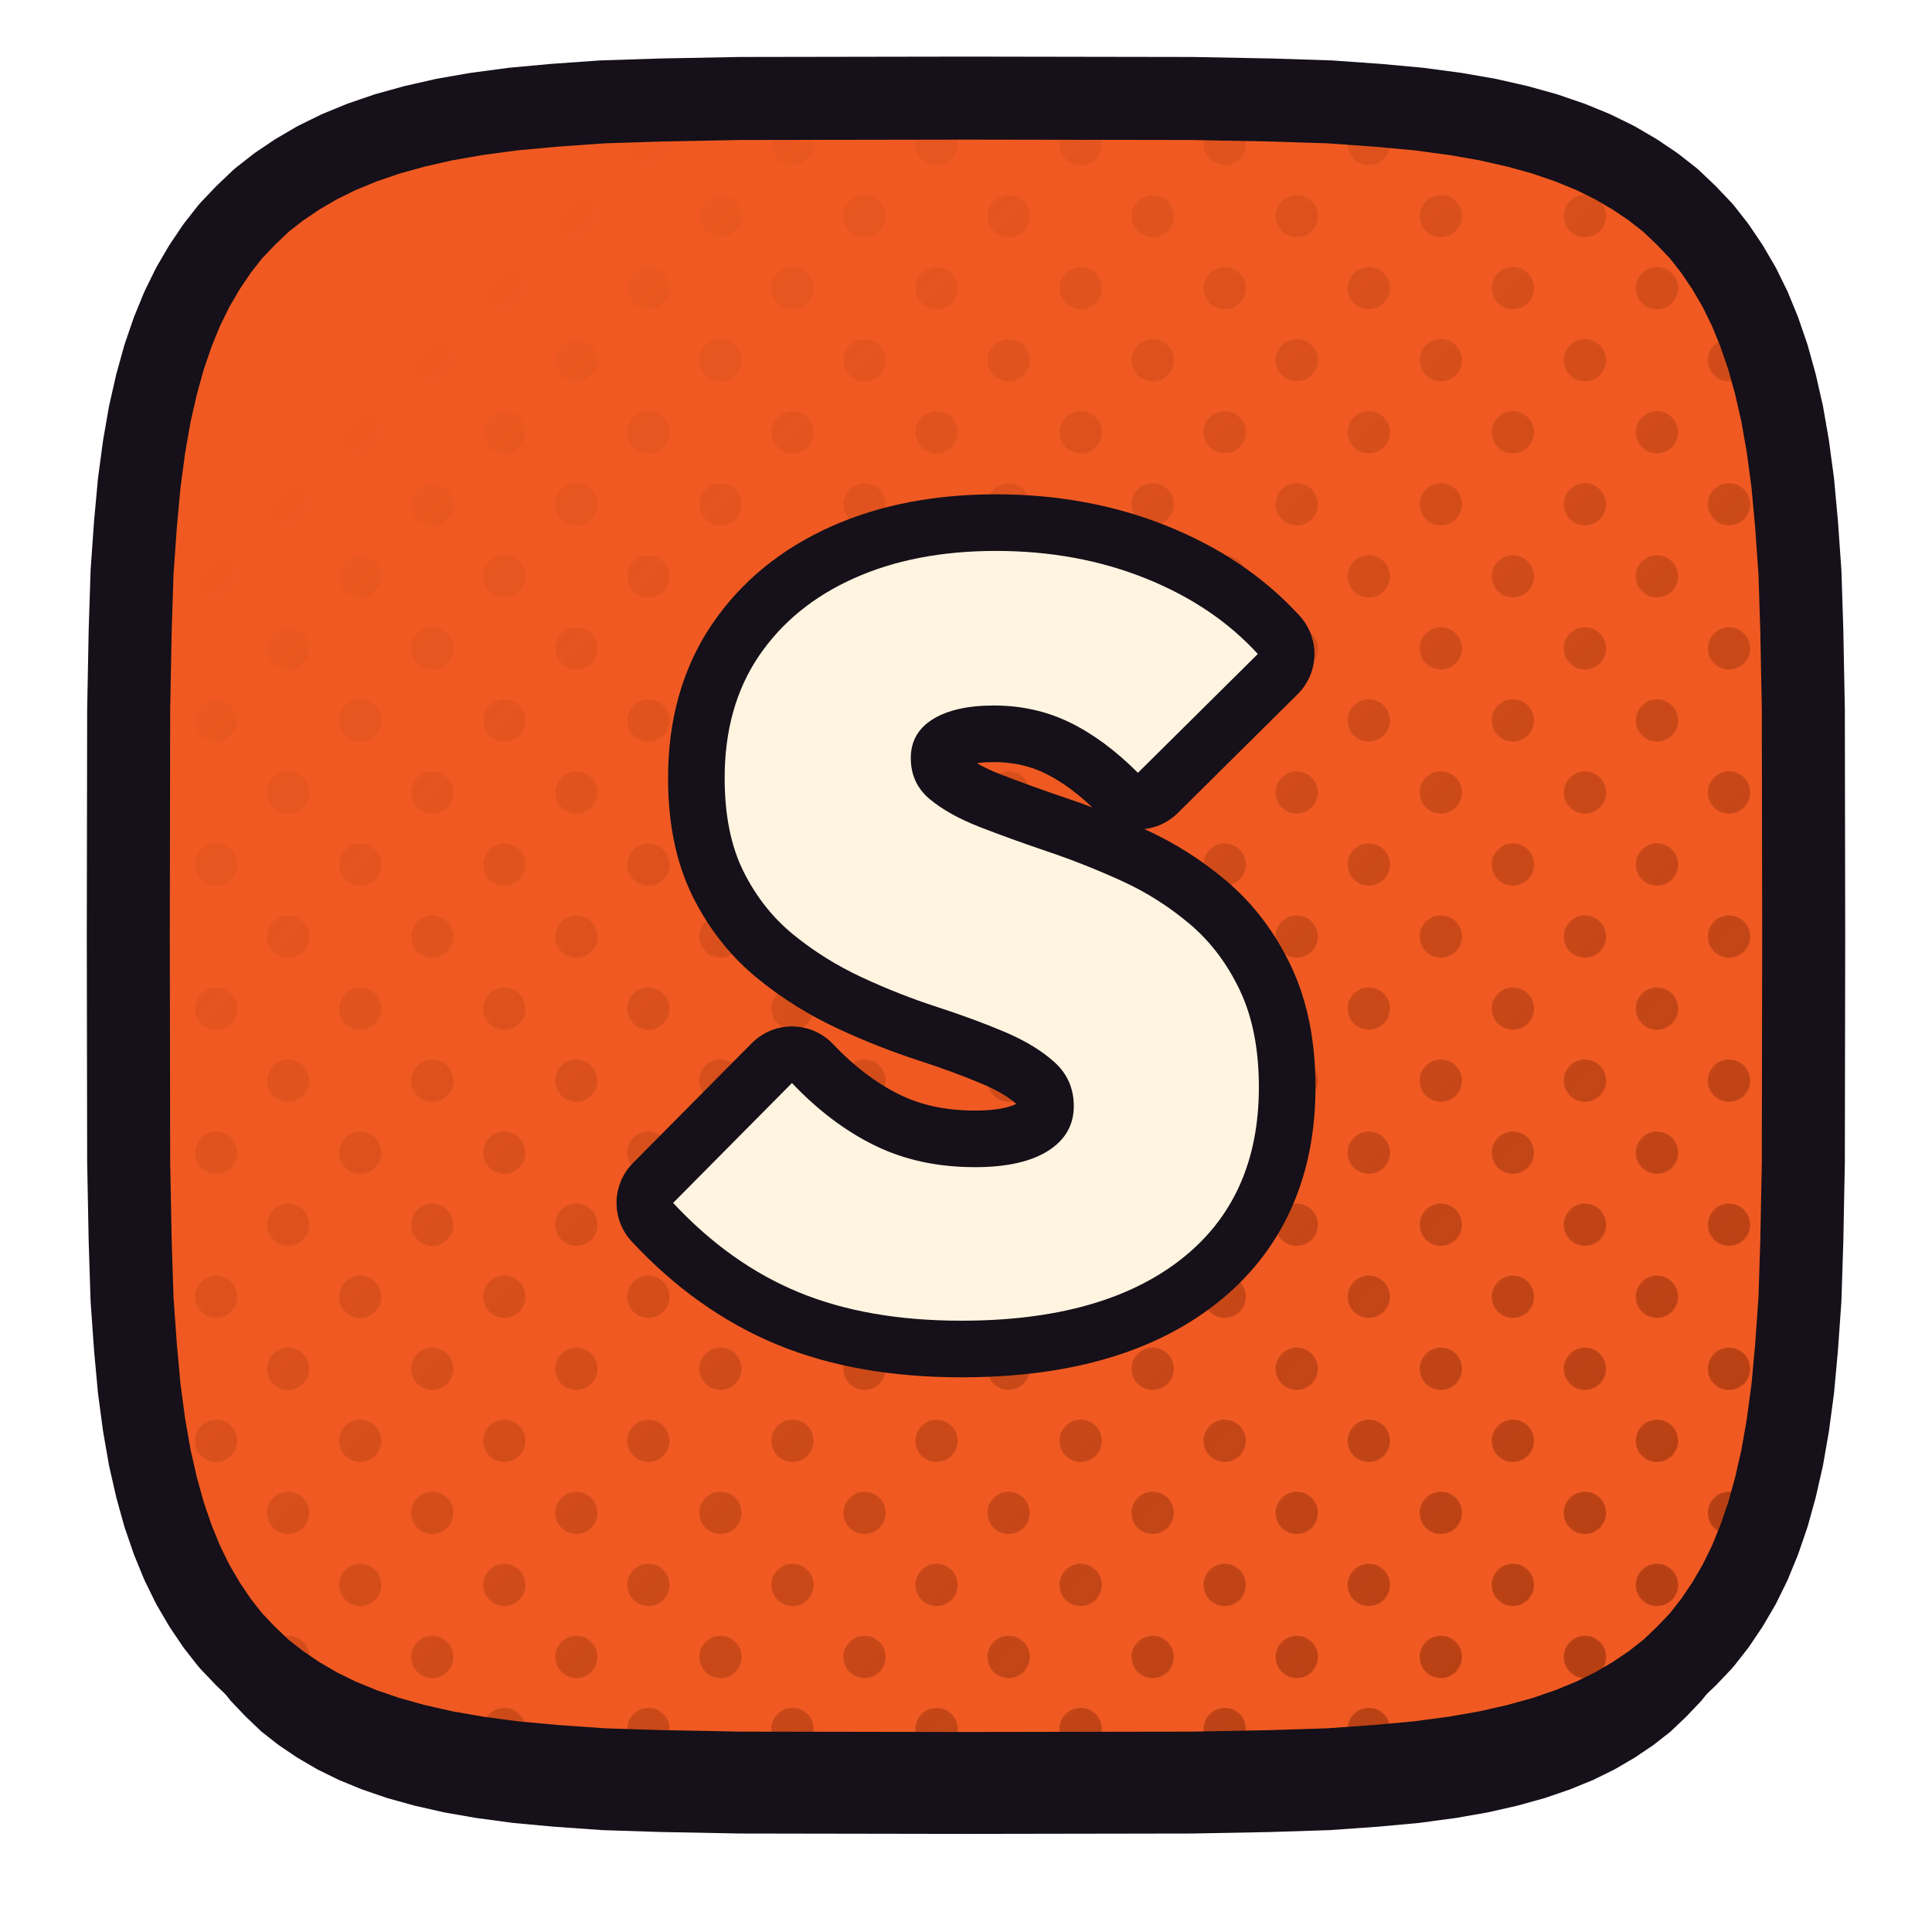
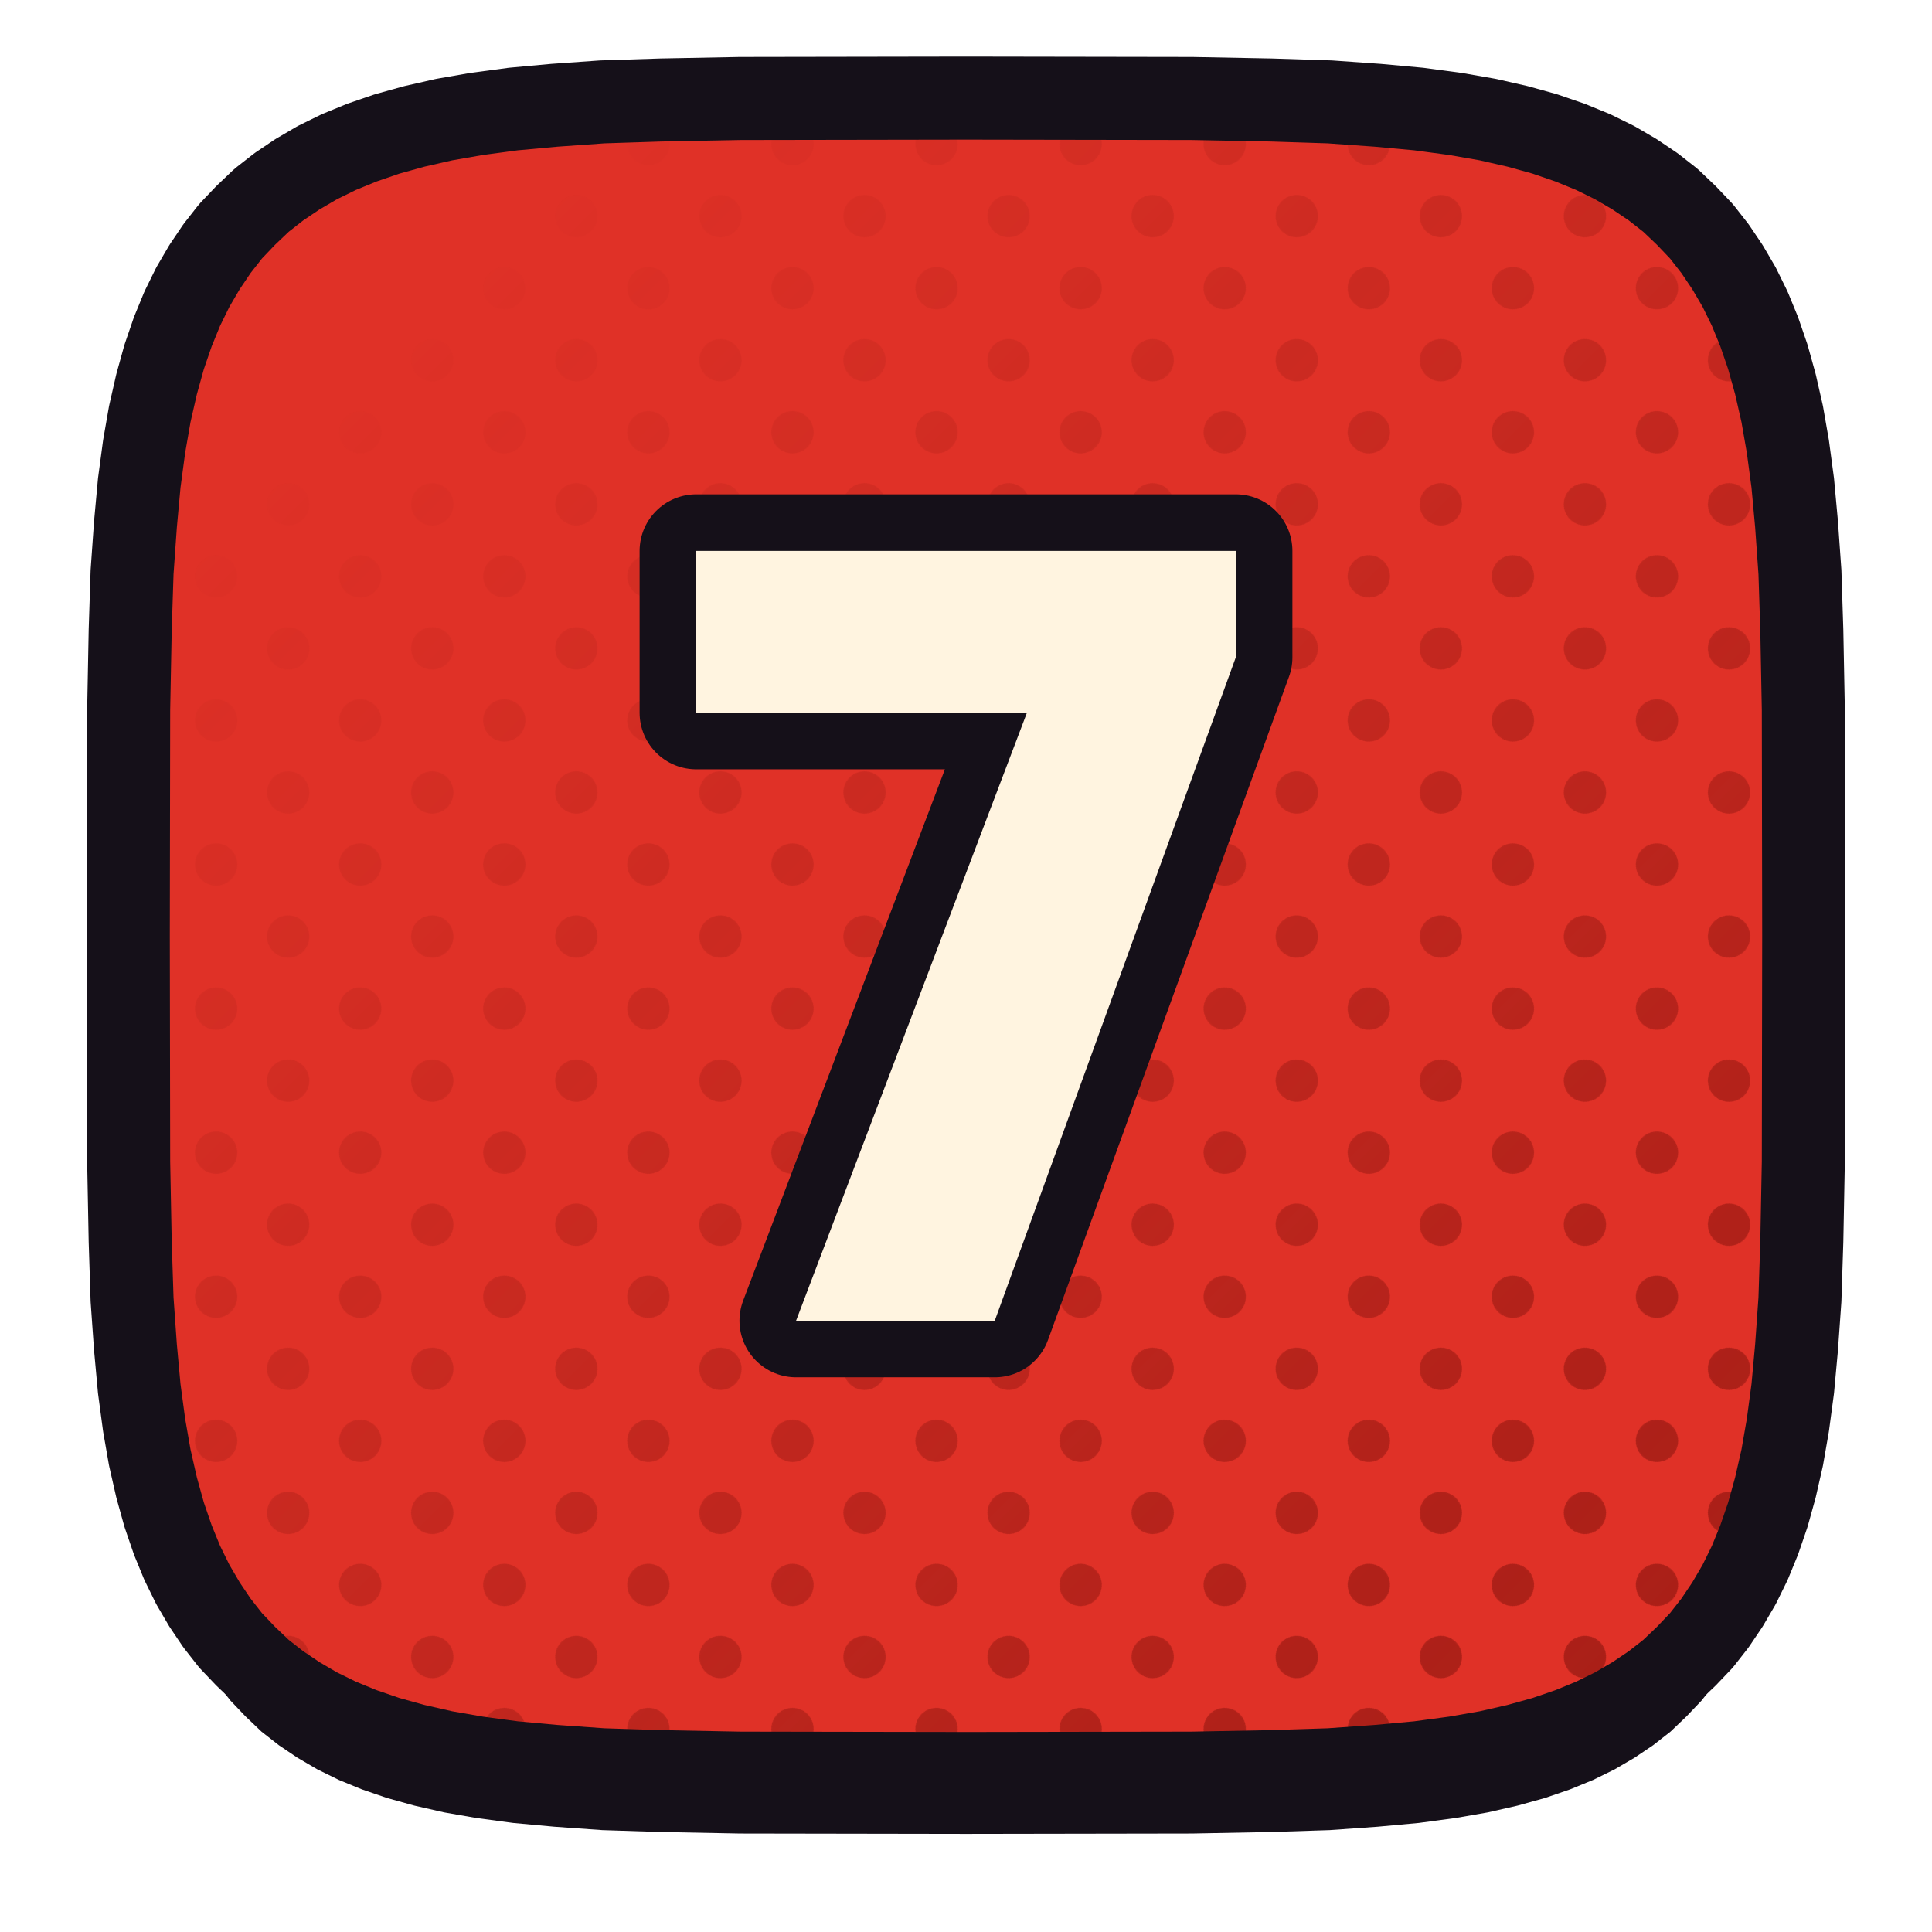
<svg xmlns="http://www.w3.org/2000/svg" xmlns:xlink="http://www.w3.org/1999/xlink" viewBox="0 0 512 512" width="512" height="512">
  <defs>
    <path id="fseven_plus" d="M 478.0,248.0 L 477.9,307.9 L 477.5,328.9 L 477.0,344.4 L 476.1,357.1 L 475.1,368.0 L 473.8,377.7 L 472.3,386.3 L 470.5,394.2 L 468.5,401.4 L 466.2,408.1 L 463.7,414.2 L 460.9,419.9 L 457.8,425.2 L 454.5,430.1 L 450.9,434.7 L 446.9,438.9 L 442.7,442.9 L 438.1,446.5 L 433.2,449.8 L 427.9,452.9 L 422.2,455.7 L 416.1,458.2 L 409.4,460.5 L 402.2,462.5 L 394.3,464.3 L 385.7,465.8 L 376.0,467.1 L 365.1,468.1 L 352.4,469.0 L 336.9,469.5 L 315.9,469.9 L 256.0,470.0 L 196.1,469.9 L 175.1,469.5 L 159.6,469.0 L 146.9,468.1 L 136.0,467.1 L 126.3,465.8 L 117.7,464.3 L 109.8,462.5 L 102.6,460.5 L 95.9,458.2 L 89.8,455.7 L 84.1,452.9 L 78.8,449.8 L 73.9,446.5 L 69.3,442.9 L 65.1,438.9 L 61.1,434.7 L 57.5,430.1 L 54.2,425.2 L 51.1,419.9 L 48.3,414.2 L 45.8,408.1 L 43.5,401.4 L 41.5,394.2 L 39.7,386.3 L 38.2,377.7 L 36.9,368.0 L 35.9,357.1 L 35.0,344.4 L 34.5,328.9 L 34.1,307.9 L 34.0,248.0 L 34.1,188.1 L 34.5,167.1 L 35.0,151.6 L 35.9,138.9 L 36.9,128.0 L 38.2,118.3 L 39.7,109.7 L 41.5,101.8 L 43.5,94.6 L 45.8,87.9 L 48.3,81.8 L 51.1,76.1 L 54.2,70.8 L 57.5,65.9 L 61.1,61.3 L 65.1,57.1 L 69.3,53.1 L 73.9,49.5 L 78.8,46.2 L 84.1,43.1 L 89.8,40.3 L 95.9,37.8 L 102.6,35.5 L 109.8,33.5 L 117.7,31.7 L 126.3,30.2 L 136.0,28.9 L 146.9,27.9 L 159.6,27.0 L 175.1,26.5 L 196.1,26.1 L 256.0,26.0 L 315.9,26.1 L 336.9,26.5 L 352.4,27.0 L 365.1,27.9 L 376.0,28.9 L 385.7,30.2 L 394.3,31.7 L 402.2,33.5 L 409.4,35.5 L 416.1,37.8 L 422.2,40.3 L 427.9,43.1 L 433.2,46.2 L 438.1,49.5 L 442.7,53.1 L 446.9,57.1 L 450.9,61.3 L 454.5,65.9 L 457.8,70.8 L 460.9,76.1 L 463.7,81.8 L 466.2,87.9 L 468.5,94.6 L 470.5,101.8 L 472.3,109.7 L 473.8,118.3 L 475.1,128.0 L 476.1,138.9 L 477.0,151.6 L 477.5,167.1 L 477.9,188.1 Z" />
    <clipPath id="cpseven_plus">
      <use href="#fseven_plus" xlink:href="#fseven_plus" />
    </clipPath>
    <pattern id="htseven_plus" width="27.0" height="27.0" patternUnits="userSpaceOnUse" patternTransform="rotate(45)">
-       <circle cx="13.50" cy="13.50" r="5.6" fill="#A8390F" />
+       <circle cx="13.50" cy="13.50" r="5.6" fill="#9D1B14" />
    </pattern>
    <linearGradient id="hgseven_plus" x1="0" y1="0" x2="1" y2="1">
      <stop offset="0.18" stop-color="#000000" />
      <stop offset="0.62" stop-color="#8A8A8A" />
      <stop offset="1" stop-color="#FFFFFF" />
    </linearGradient>
    <mask id="hmseven_plus">
      <rect x="0" y="0" width="512" height="512" fill="url(#hgseven_plus)" />
    </mask>
  </defs>
  <use href="#fseven_plus" xlink:href="#fseven_plus" fill="#151019" transform="translate(0,16)" />
-   <use href="#fseven_plus" xlink:href="#fseven_plus" fill="#F05A22" />
+   <use href="#fseven_plus" xlink:href="#fseven_plus" fill="#E03127" />
  <g clip-path="url(#cpseven_plus)">
    <rect width="512" height="512" fill="url(#htseven_plus)" mask="url(#hmseven_plus)" />
  </g>
  <use href="#fseven_plus" xlink:href="#fseven_plus" fill="none" stroke="#151019" stroke-width="22" stroke-linejoin="round" />
  <g transform="translate(256.0,248.0)">
    <g transform="scale(0.68) translate(-256.00,-256.00)">
-       <path d="M254.156 406.0Q217.68 406.0 190.836 394.934Q163.992 383.869 141.861 360.098L188.172 313.377Q203.336 329.361 220.549 337.762Q237.762 346.164 259.484 346.164Q277.926 346.164 287.967 339.811Q298.008 333.459 298.008 322.393Q298.008 312.148 290.631 305.385Q283.254 298.623 271.164 293.5Q259.074 288.377 244.525 283.664Q229.975 278.951 215.426 272.189Q200.877 265.426 188.787 255.59Q176.697 245.754 169.32 231.0Q161.943 216.246 161.943 194.525Q161.943 166.656 175.262 146.984Q188.582 127.311 212.352 116.656Q236.123 106.0 267.68 106.0Q299.238 106.0 325.877 116.656Q352.516 127.311 369.73 146.164L323.008 192.475Q309.893 179.361 296.369 172.803Q282.844 166.246 266.861 166.246Q251.697 166.246 243.09 171.574Q234.484 176.902 234.484 186.738Q234.484 196.574 241.861 202.721Q249.238 208.869 261.328 213.582Q273.418 218.295 287.967 223.213Q302.516 228.131 316.861 234.689Q331.205 241.246 343.295 251.492Q355.385 261.738 362.762 277.311Q370.139 292.885 370.139 315.016Q370.139 358.459 339.607 382.23Q309.074 406.0 254.156 406.0Z" fill="#151019" stroke="#151019" stroke-width="44.12" stroke-linecap="round" stroke-linejoin="round" />
-       <path d="M254.156 406.0Q217.68 406.0 190.836 394.934Q163.992 383.869 141.861 360.098L188.172 313.377Q203.336 329.361 220.549 337.762Q237.762 346.164 259.484 346.164Q277.926 346.164 287.967 339.811Q298.008 333.459 298.008 322.393Q298.008 312.148 290.631 305.385Q283.254 298.623 271.164 293.5Q259.074 288.377 244.525 283.664Q229.975 278.951 215.426 272.189Q200.877 265.426 188.787 255.59Q176.697 245.754 169.32 231.0Q161.943 216.246 161.943 194.525Q161.943 166.656 175.262 146.984Q188.582 127.311 212.352 116.656Q236.123 106.0 267.68 106.0Q299.238 106.0 325.877 116.656Q352.516 127.311 369.73 146.164L323.008 192.475Q309.893 179.361 296.369 172.803Q282.844 166.246 266.861 166.246Q251.697 166.246 243.09 171.574Q234.484 176.902 234.484 186.738Q234.484 196.574 241.861 202.721Q249.238 208.869 261.328 213.582Q273.418 218.295 287.967 223.213Q302.516 228.131 316.861 234.689Q331.205 241.246 343.295 251.492Q355.385 261.738 362.762 277.311Q370.139 292.885 370.139 315.016Q370.139 358.459 339.607 382.23Q309.074 406.0 254.156 406.0Z" fill="#FFF4E0" stroke="none" />
+       <path d="M189.78 406.0 287.946 147.467H361.148L267.213 406.0ZM150.852 169.047V106.0H361.148V147.467L338.299 169.047Z" fill="#151019" stroke="#151019" stroke-width="44.12" stroke-linecap="round" stroke-linejoin="round" />
+       <path d="M189.78 406.0 287.946 147.467H361.148L267.213 406.0ZM150.852 169.047V106.0H361.148V147.467L338.299 169.047Z" fill="#FFF4E0" stroke="none" />
    </g>
  </g>
</svg>
